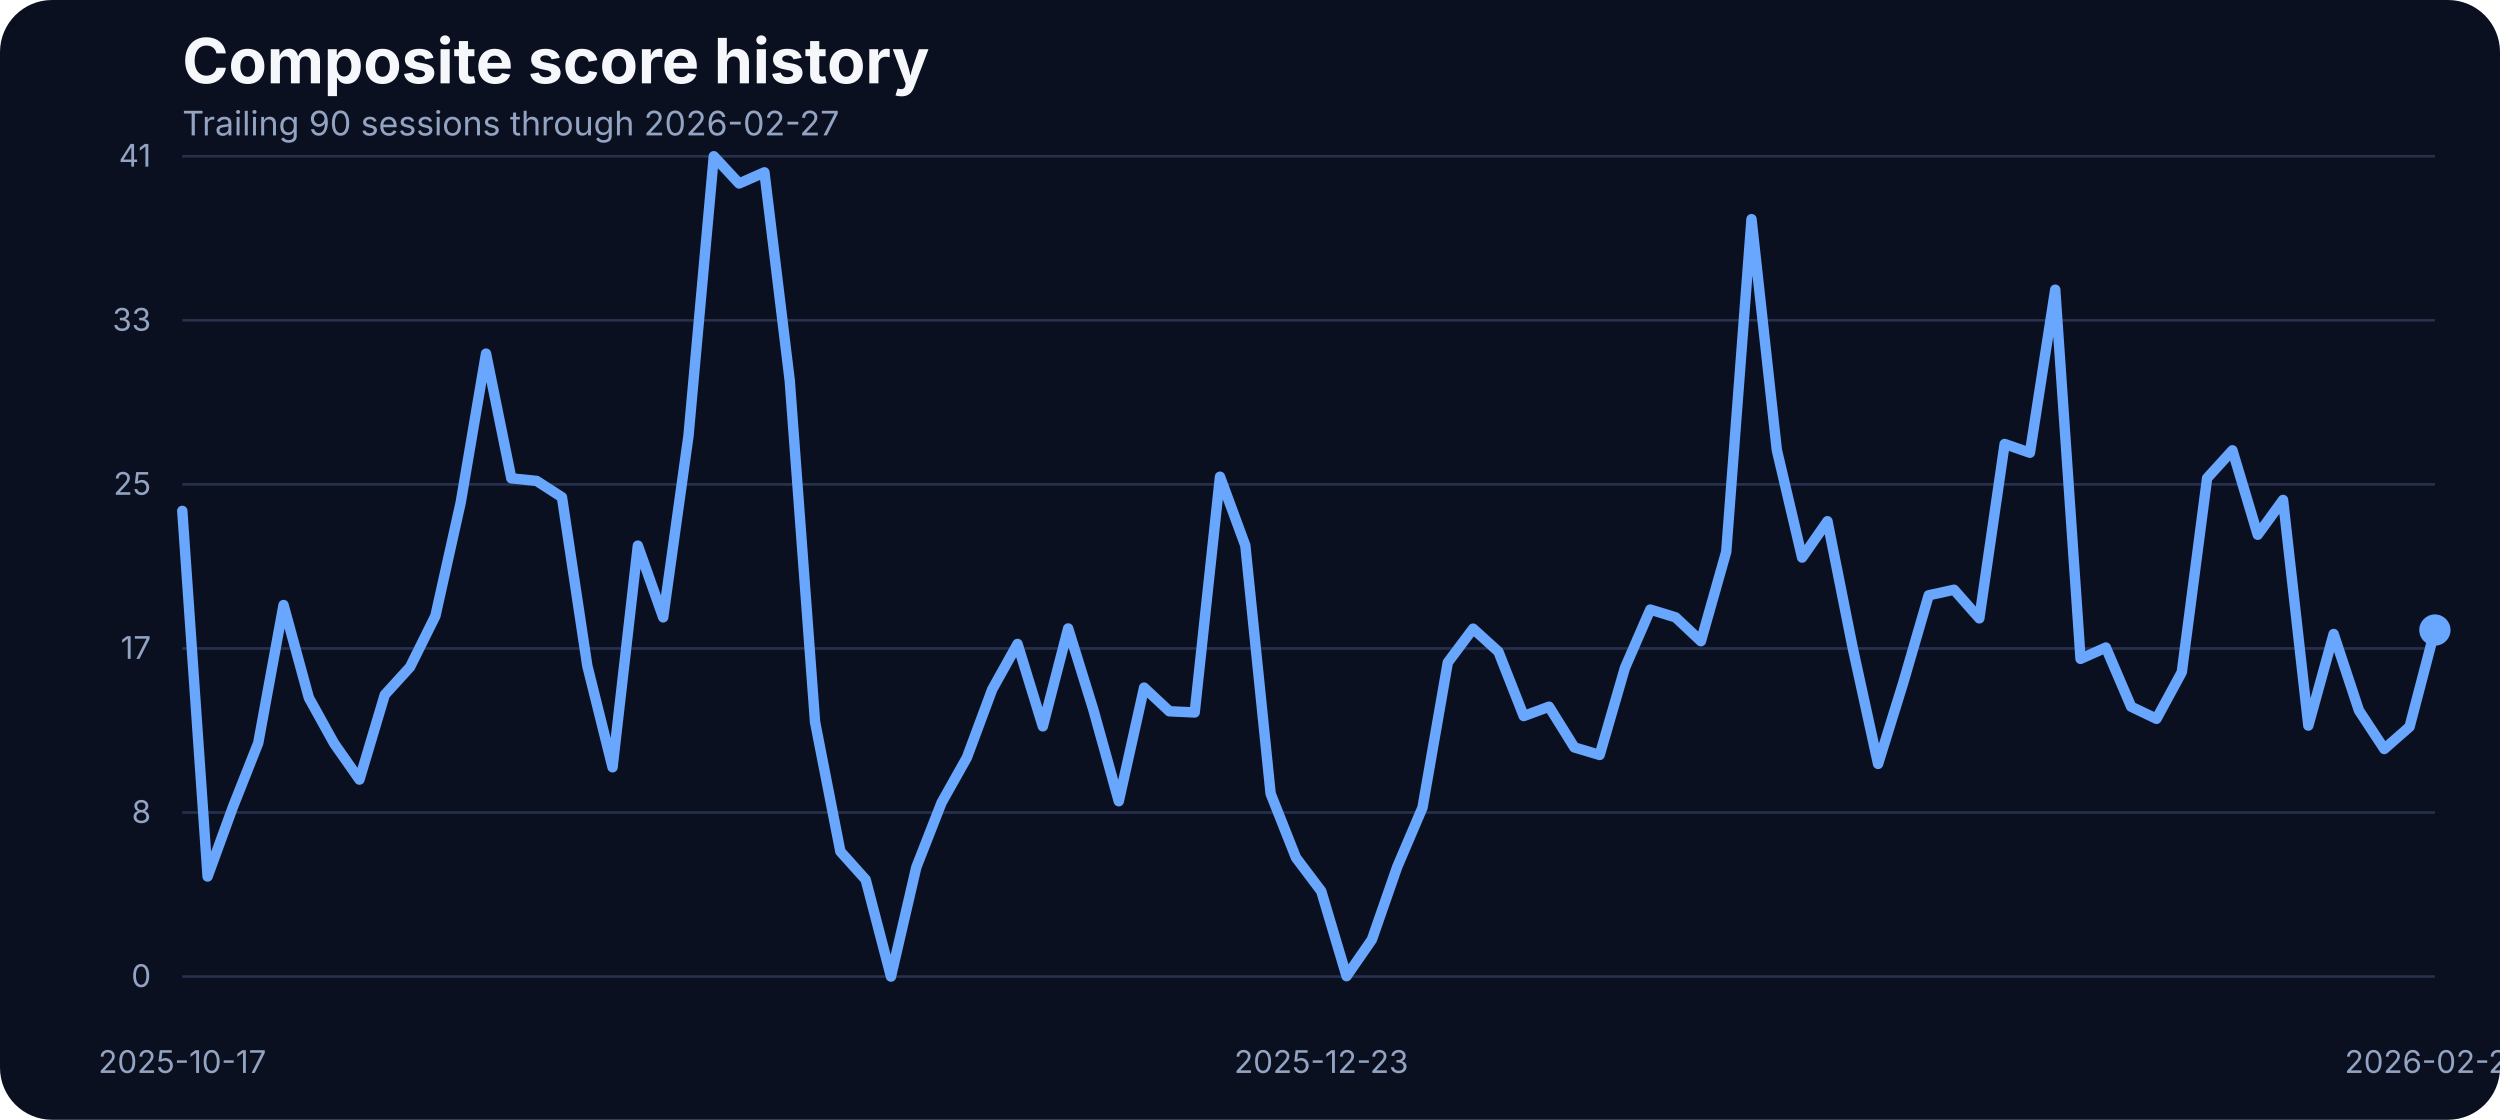
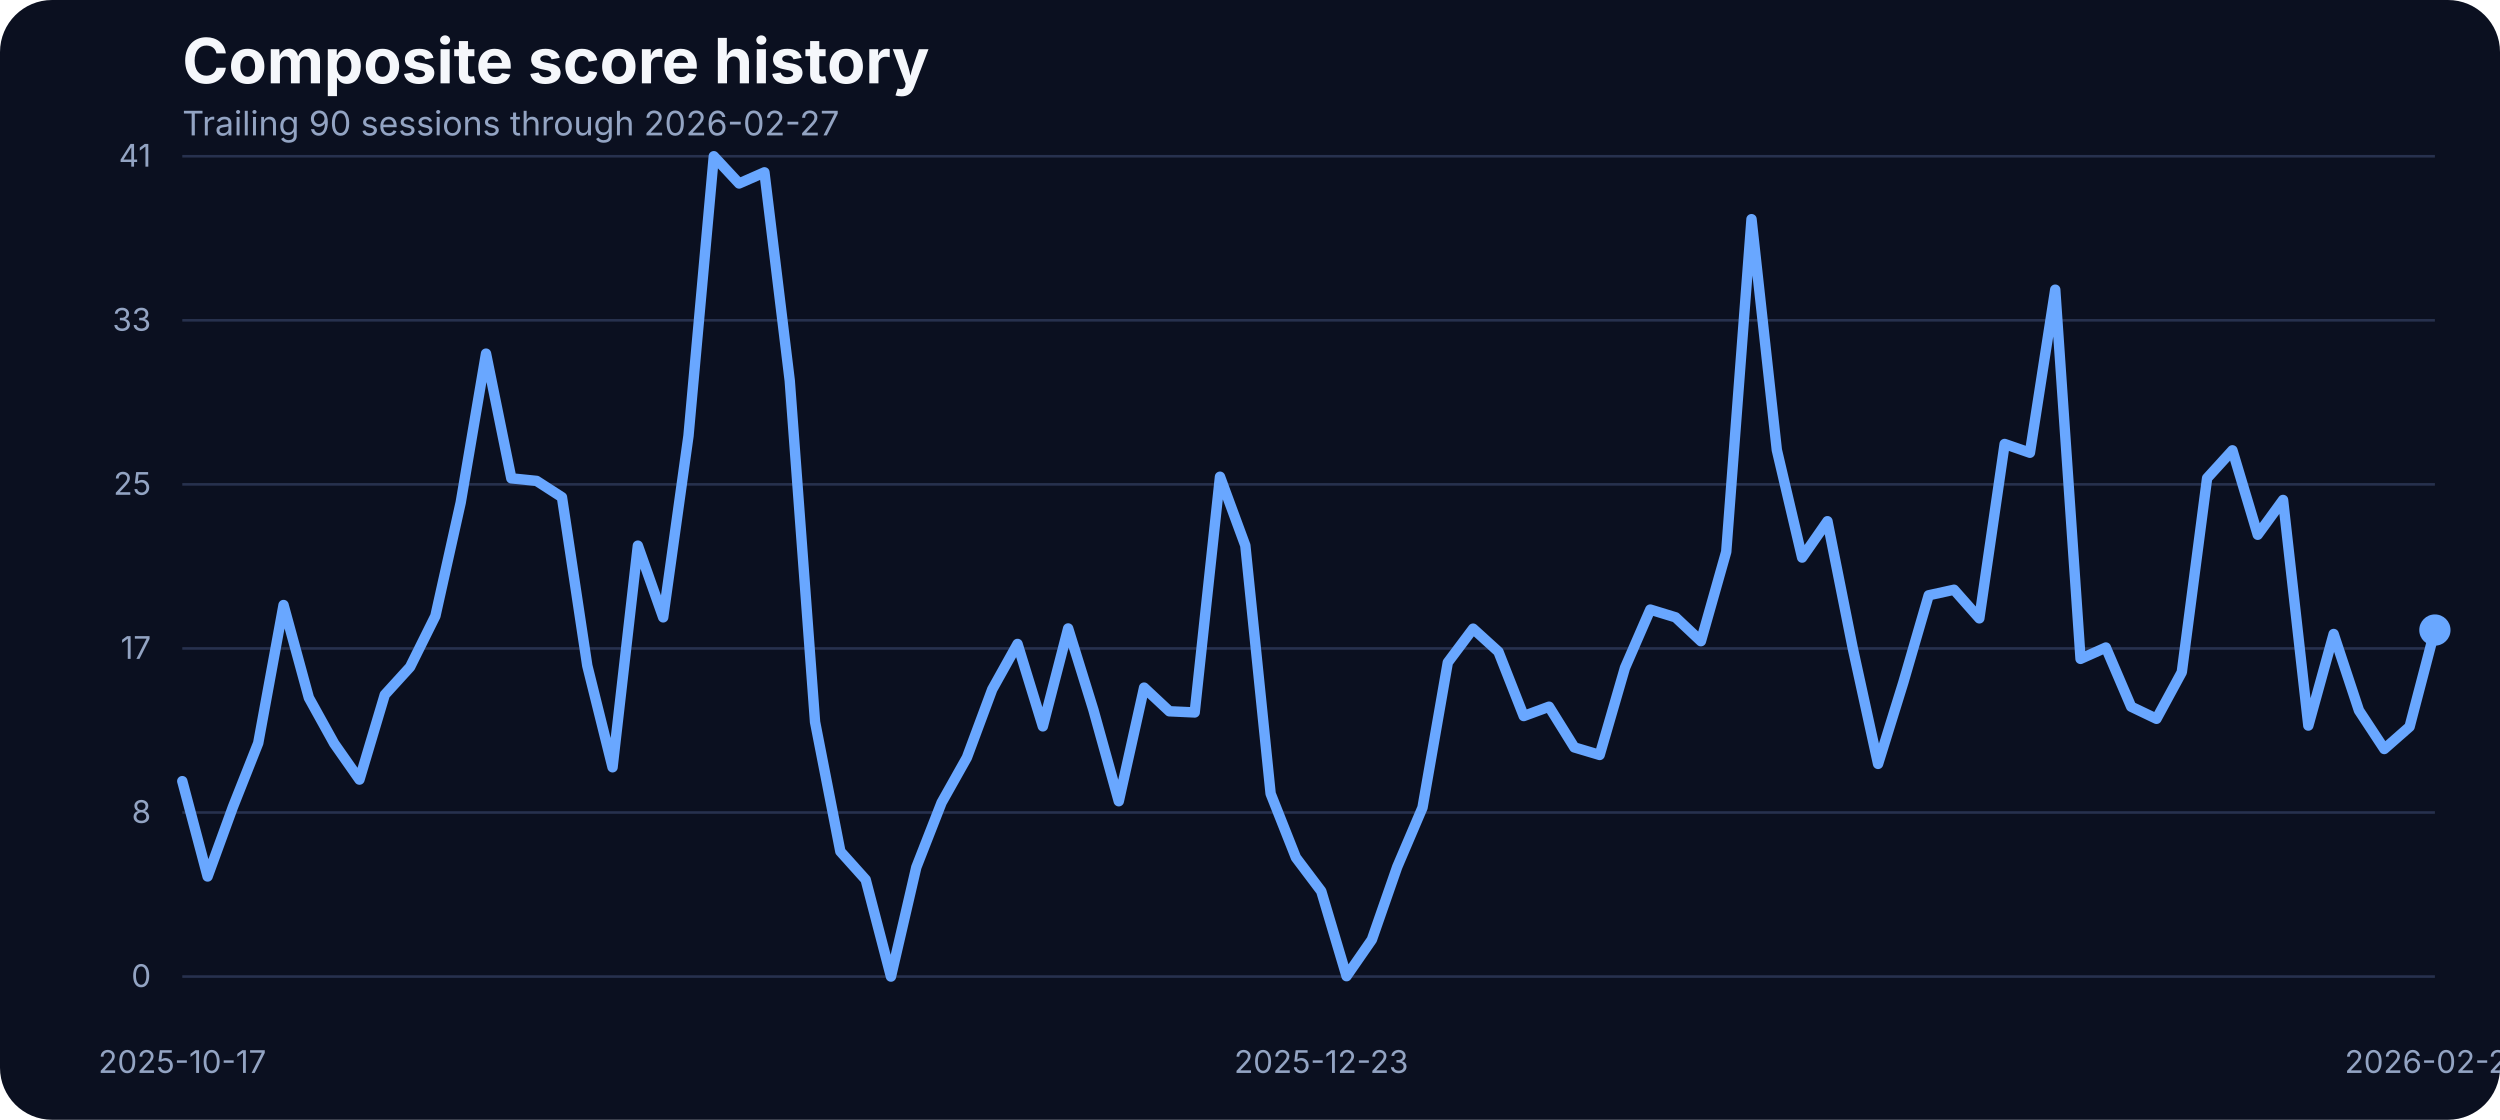
<svg xmlns="http://www.w3.org/2000/svg" width="960" height="430" viewBox="0 0 960 430" role="img" aria-label="Composite score history">
  <rect width="100%" height="100%" fill="#0b1020" rx="20" />
  <text x="70" y="32" fill="#f5f7fb" font-family="Inter, Arial, sans-serif" font-size="24" font-weight="700">Composite score history</text>
  <text x="70" y="52" fill="#93a4c3" font-family="Inter, Arial, sans-serif" font-size="13">Trailing 90 sessions through 2026-02-27</text>
  <line x1="70" x2="935" y1="375.00" y2="375.00" stroke="#27314e" stroke-width="1" />
  <text x="58" y="379.00" text-anchor="end" fill="#93a4c3" font-family="Inter, Arial, sans-serif" font-size="12">0</text>
  <line x1="70" x2="935" y1="312.00" y2="312.00" stroke="#27314e" stroke-width="1" />
  <text x="58" y="316.00" text-anchor="end" fill="#93a4c3" font-family="Inter, Arial, sans-serif" font-size="12">8</text>
  <line x1="70" x2="935" y1="249.00" y2="249.00" stroke="#27314e" stroke-width="1" />
  <text x="58" y="253.00" text-anchor="end" fill="#93a4c3" font-family="Inter, Arial, sans-serif" font-size="12">17</text>
  <line x1="70" x2="935" y1="186.00" y2="186.00" stroke="#27314e" stroke-width="1" />
  <text x="58" y="190.00" text-anchor="end" fill="#93a4c3" font-family="Inter, Arial, sans-serif" font-size="12">25</text>
  <line x1="70" x2="935" y1="123.00" y2="123.00" stroke="#27314e" stroke-width="1" />
  <text x="58" y="127.00" text-anchor="end" fill="#93a4c3" font-family="Inter, Arial, sans-serif" font-size="12">33</text>
  <line x1="70" x2="935" y1="60.00" y2="60.00" stroke="#27314e" stroke-width="1" />
  <text x="58" y="64.00" text-anchor="end" fill="#93a4c3" font-family="Inter, Arial, sans-serif" font-size="12">41</text>
  <text x="70.00" y="412" text-anchor="middle" fill="#93a4c3" font-family="Inter, Arial, sans-serif" font-size="12">2025-10-17</text>
  <text x="507.36" y="412" text-anchor="middle" fill="#93a4c3" font-family="Inter, Arial, sans-serif" font-size="12">2025-12-23</text>
  <text x="935.00" y="412" text-anchor="middle" fill="#93a4c3" font-family="Inter, Arial, sans-serif" font-size="12">2026-02-27</text>
-   <path d="M 70.00 196.19 L 79.72 336.57 L 89.44 309.88 L 99.16 285.33 L 108.88 232.33 L 118.60 267.94 L 128.31 285.48 L 138.03 299.36 L 147.75 266.80 L 157.47 256.12 L 167.19 236.53 L 176.91 192.98 L 186.63 135.80 L 196.35 183.68 L 206.07 184.67 L 215.79 190.93 L 225.51 255.59 L 235.22 294.63 L 244.94 209.53 L 254.66 237.06 L 264.38 167.36 L 274.10 60.00 L 283.82 70.45 L 293.54 66.18 L 303.26 146.17 L 312.98 277.24 L 322.70 326.96 L 332.42 337.79 L 342.13 375.00 L 351.85 333.06 L 361.57 308.20 L 371.29 290.89 L 381.01 264.74 L 390.73 247.28 L 400.45 278.92 L 410.17 241.33 L 419.89 272.67 L 429.61 307.67 L 439.33 264.05 L 449.04 273.13 L 458.76 273.58 L 468.48 183.07 L 478.20 209.46 L 487.92 304.77 L 497.64 329.32 L 507.36 342.21 L 517.08 374.85 L 526.80 360.82 L 536.52 332.91 L 546.24 310.11 L 555.96 254.37 L 565.67 241.41 L 575.39 250.25 L 585.11 274.96 L 594.83 271.37 L 604.55 287.00 L 614.27 289.90 L 623.99 256.43 L 633.71 234.08 L 643.43 237.06 L 653.15 246.21 L 662.87 211.90 L 672.58 84.17 L 682.30 172.78 L 692.02 214.11 L 701.74 200.15 L 711.46 248.88 L 721.18 293.33 L 730.90 261.99 L 740.62 228.59 L 750.34 226.46 L 760.06 237.44 L 769.78 170.49 L 779.49 173.85 L 789.21 111.24 L 798.93 253.00 L 808.65 248.65 L 818.37 271.37 L 828.09 276.02 L 837.81 258.10 L 847.53 183.61 L 857.25 172.93 L 866.97 205.34 L 876.69 191.99 L 886.40 278.62 L 896.12 243.46 L 905.84 272.82 L 915.56 287.61 L 925.28 279.07 L 935.00 241.94" fill="none" stroke="#69a7ff" stroke-width="4" stroke-linecap="round" stroke-linejoin="round" />
+   <path d="M 70.00 299.97 L 79.72 336.57 L 89.44 309.88 L 99.16 285.33 L 108.88 232.33 L 118.60 267.94 L 128.31 285.48 L 138.03 299.36 L 147.75 266.80 L 157.47 256.12 L 167.19 236.53 L 176.91 192.98 L 186.63 135.80 L 196.35 183.68 L 206.07 184.67 L 215.79 190.93 L 225.51 255.59 L 235.22 294.63 L 244.94 209.53 L 254.66 237.06 L 264.38 167.36 L 274.10 60.00 L 283.82 70.45 L 293.54 66.18 L 303.26 146.17 L 312.98 277.24 L 322.70 326.96 L 332.42 337.79 L 342.13 375.00 L 351.85 333.06 L 361.57 308.20 L 371.29 290.89 L 381.01 264.74 L 390.73 247.28 L 400.45 278.92 L 410.17 241.33 L 419.89 272.67 L 429.61 307.67 L 439.33 264.05 L 449.04 273.13 L 458.76 273.58 L 468.48 183.07 L 478.20 209.46 L 487.92 304.77 L 497.64 329.32 L 507.36 342.21 L 517.08 374.85 L 526.80 360.82 L 536.52 332.91 L 546.24 310.11 L 555.96 254.37 L 565.67 241.41 L 575.39 250.25 L 585.11 274.96 L 594.83 271.37 L 604.55 287.00 L 614.27 289.90 L 623.99 256.43 L 633.71 234.08 L 643.43 237.06 L 653.15 246.21 L 662.87 211.90 L 672.58 84.17 L 682.30 172.78 L 692.02 214.11 L 701.74 200.15 L 711.46 248.88 L 721.18 293.33 L 730.90 261.99 L 740.62 228.59 L 750.34 226.46 L 760.06 237.44 L 769.78 170.49 L 779.49 173.85 L 789.21 111.24 L 798.93 253.00 L 808.65 248.65 L 818.37 271.37 L 828.09 276.02 L 837.81 258.10 L 847.53 183.61 L 857.25 172.93 L 866.97 205.34 L 876.69 191.99 L 886.40 278.62 L 896.12 243.46 L 905.84 272.82 L 915.56 287.61 L 925.28 279.07 L 935.00 241.94" fill="none" stroke="#69a7ff" stroke-width="4" stroke-linecap="round" stroke-linejoin="round" />
  <circle cx="935.00" cy="241.94" r="6" fill="#69a7ff" />
</svg>
